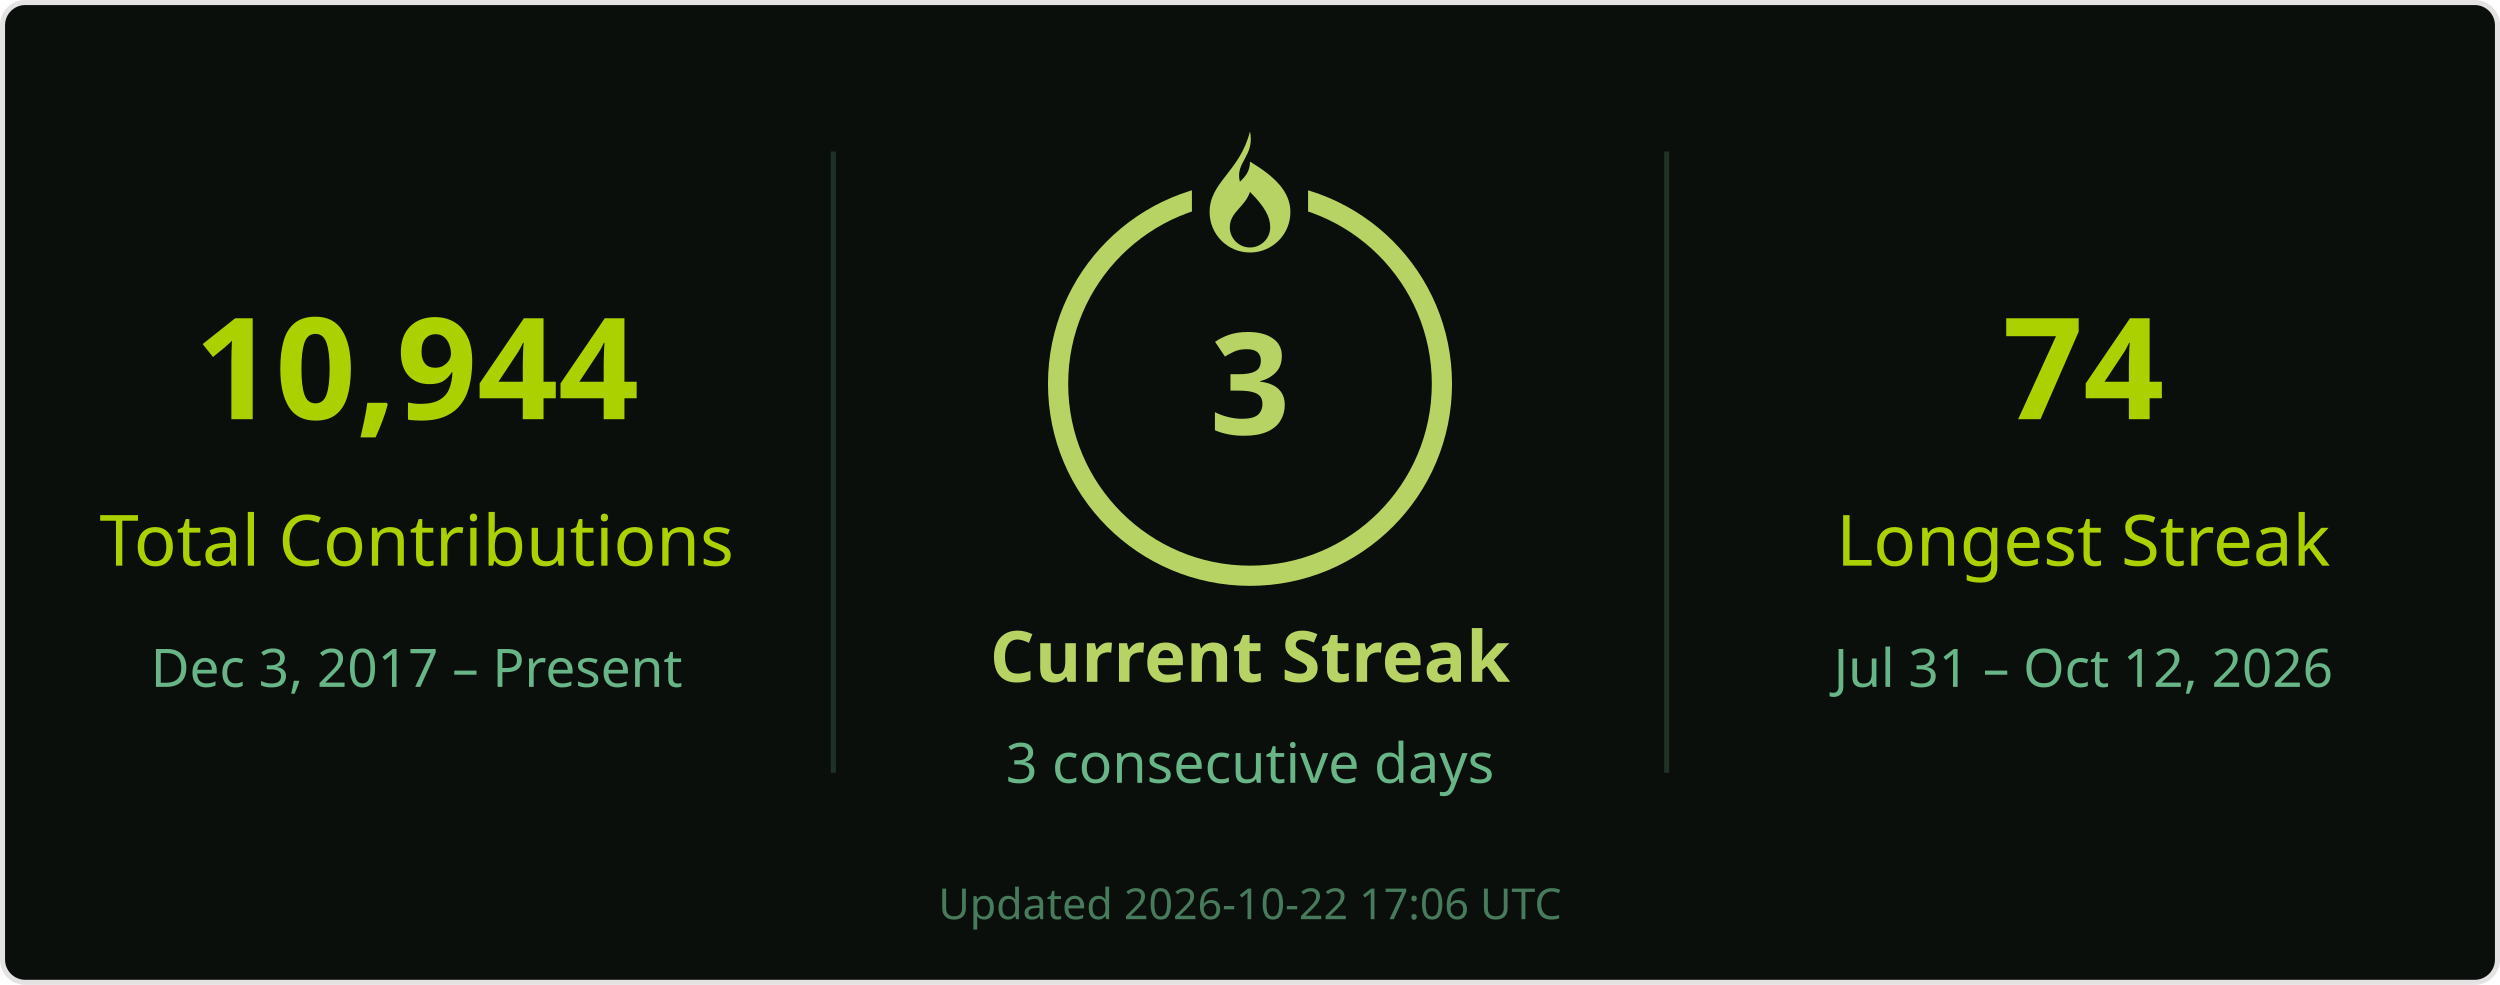
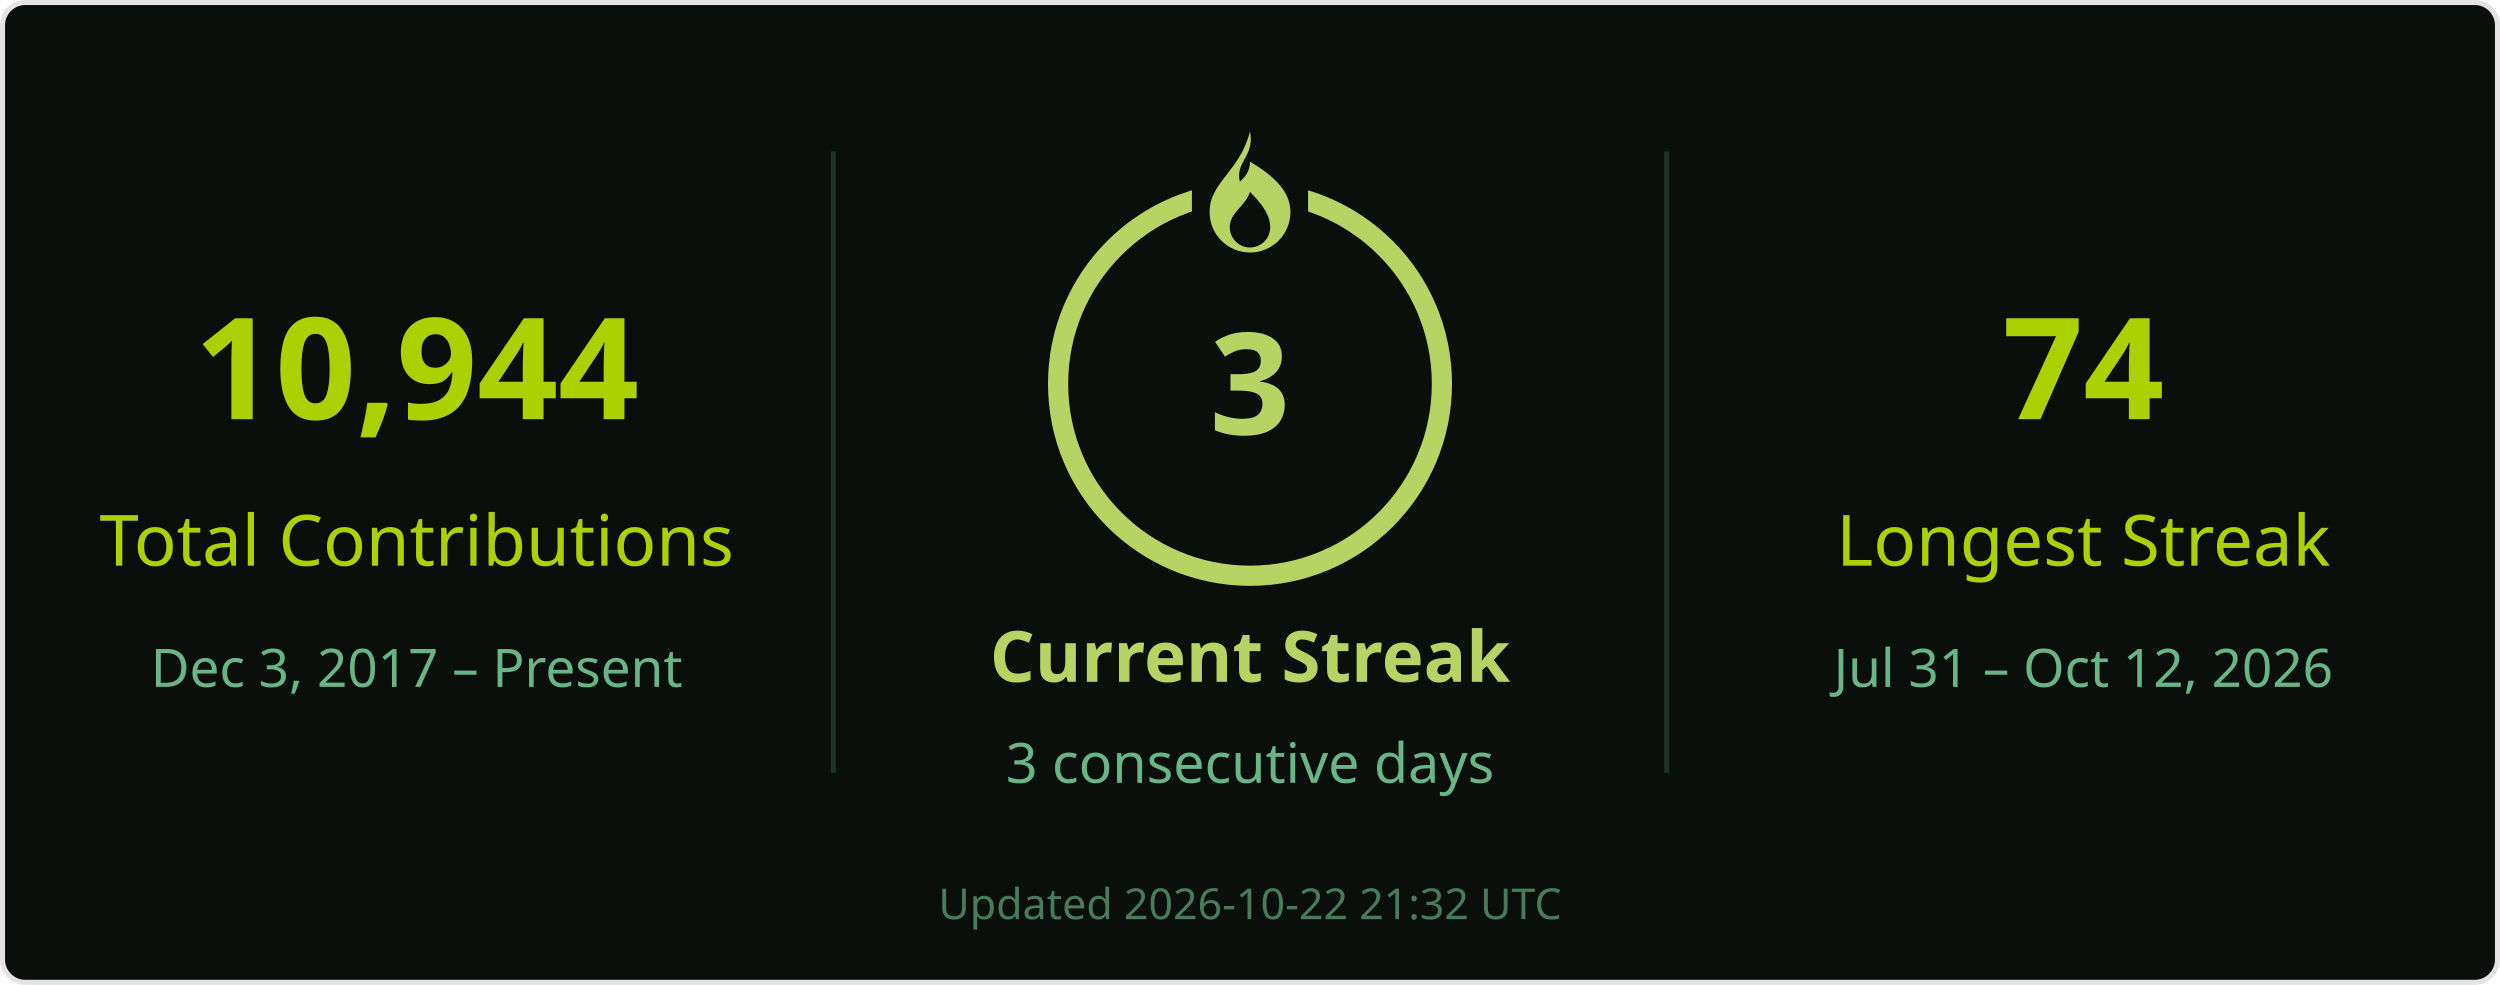
<svg xmlns="http://www.w3.org/2000/svg" width="495" height="195" viewBox="0 0 495 195" role="img" aria-labelledby="title desc">
  <rect x=".5" y=".5" width="494" height="194" rx="4.5" fill="#0a0f0b" stroke="#e4e2e2" />
  <g font-family="Segoe UI, Ubuntu, Helvetica Neue, sans-serif">
    <path d="M165 30v123M330 30v123" stroke="#68b587" stroke-opacity=".22" />
    <text x="82.5" y="83" font-size="28" fill="#abd200" text-anchor="middle" font-weight="700">10,944</text>
    <text x="82.5" y="112" font-size="14" fill="#abd200" text-anchor="middle">Total Contributions</text>
    <text x="82.5" y="136" font-size="10.5" fill="#68b587" text-anchor="middle">Dec 3, 2017 – Present</text>
    <circle cx="247.5" cy="76" r="38" stroke="#b7d364" stroke-width="4" fill="none" />
    <rect x="236" y="26" width="23" height="21" fill="#0a0f0b" />
    <g transform="translate(239.5 26)" fill="#b7d364">
      <path d="M8 0c1 5-3 6-2 10 1-1 2-2 2-4 5 3 8 6 8 10a8 8 0 0 1-16 0C0 10 6 8 8 0Zm0 12c-1 3-4 4-4 7a4 4 0 0 0 8 0c0-2-1-4-4-7Z" />
    </g>
    <text x="247.5" y="86" font-size="28" fill="#b7d364" text-anchor="middle" font-weight="700">3</text>
    <text x="247.5" y="135" font-size="14" fill="#b7d364" text-anchor="middle" font-weight="700">Current Streak</text>
    <text x="247.5" y="155" font-size="11" fill="#68b587" text-anchor="middle">3 consecutive days</text>
    <text x="412.5" y="83" font-size="28" fill="#abd200" text-anchor="middle" font-weight="700">74</text>
    <text x="412.5" y="112" font-size="14" fill="#abd200" text-anchor="middle">Longest Streak</text>
    <text x="412.5" y="136" font-size="10.5" fill="#68b587" text-anchor="middle">Jul 31 – Oct 12, 2026</text>
-     <text x="247.5" y="182" font-size="8.5" fill="#68b587" text-anchor="middle" opacity=".65">Updated 2026-10-22 17:06 UTC</text>
+     <text x="247.5" y="182" font-size="8.5" fill="#68b587" text-anchor="middle" opacity=".65">Updated 2026-10-22 21:32 UTC</text>
  </g>
</svg>
